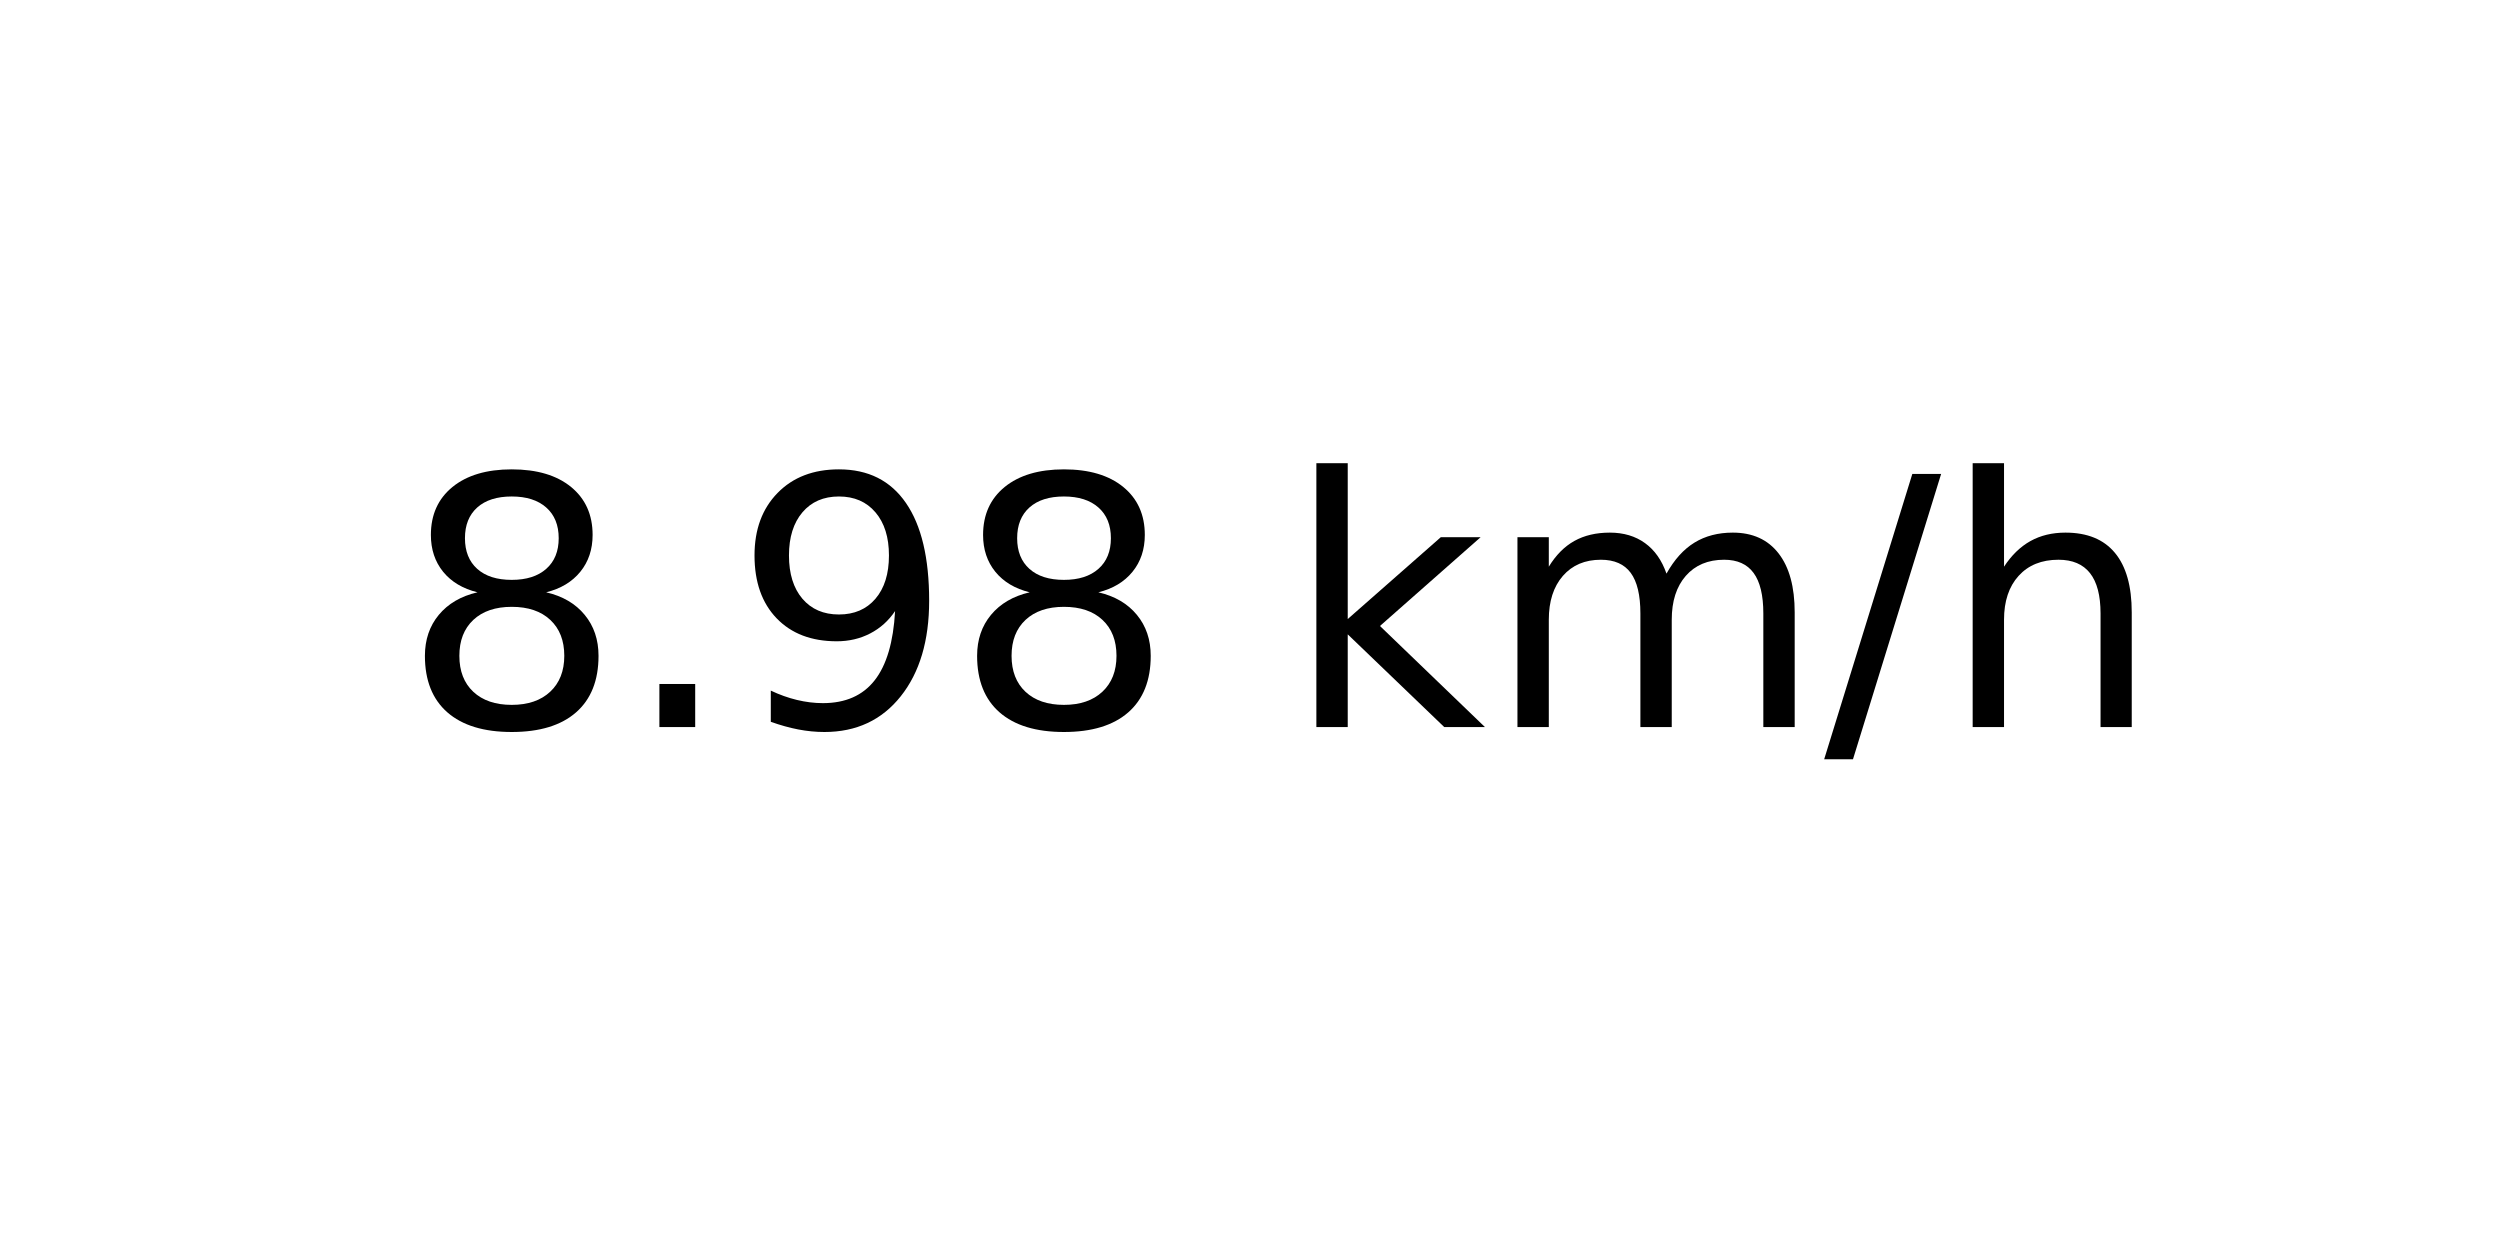
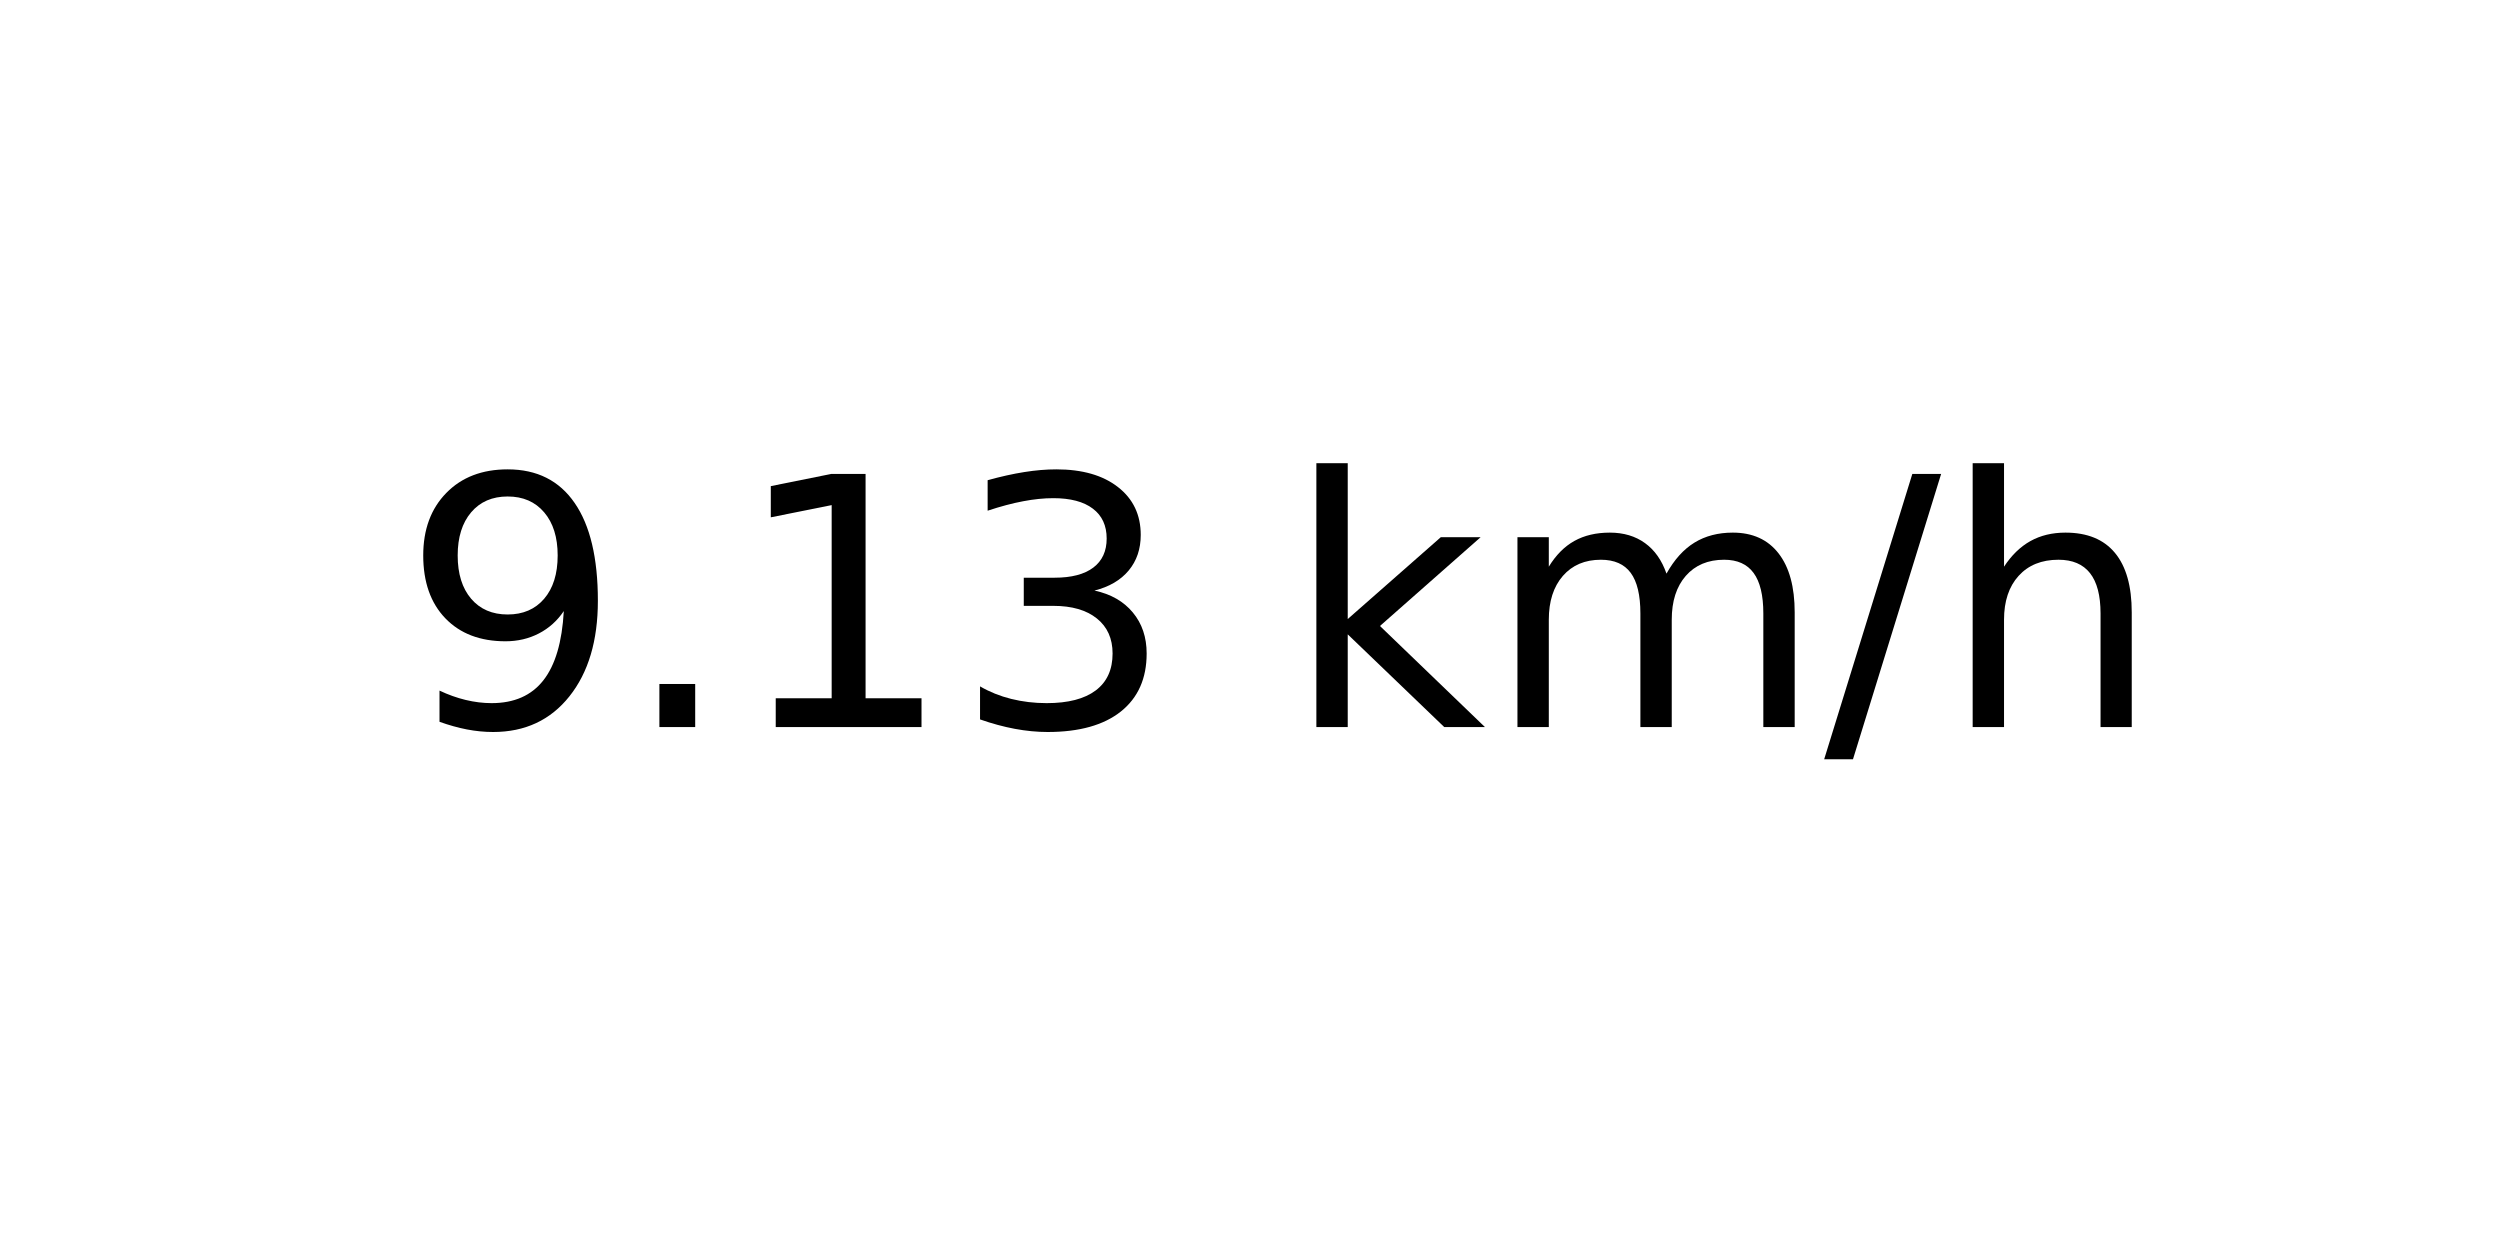
<svg xmlns="http://www.w3.org/2000/svg" xmlns:xlink="http://www.w3.org/1999/xlink" width="72pt" height="36pt" viewBox="0 0 72 36" version="1.1">
  <defs>
    <style type="text/css">*{stroke-linejoin: round; stroke-linecap: butt}</style>
  </defs>
  <g id="figure_1">
    <g id="axes_1">
      <g id="text_1">
        <g transform="translate(11.55937 20.93937) scale(0.1 -0.1)">
          <defs>
-             <path id="DejaVuSans-38" d="M 2034 2216  Q 1584 2216 1326 1975  Q 1069 1734 1069 1313  Q 1069 891 1326 650  Q 1584 409 2034 409  Q 2484 409 2743 651  Q 3003 894 3003 1313  Q 3003 1734 2745 1975  Q 2488 2216 2034 2216  z M 1403 2484  Q 997 2584 770 2862  Q 544 3141 544 3541  Q 544 4100 942 4425  Q 1341 4750 2034 4750  Q 2731 4750 3128 4425  Q 3525 4100 3525 3541  Q 3525 3141 3298 2862  Q 3072 2584 2669 2484  Q 3125 2378 3379 2068  Q 3634 1759 3634 1313  Q 3634 634 3220 271  Q 2806 -91 2034 -91  Q 1263 -91 848 271  Q 434 634 434 1313  Q 434 1759 690 2068  Q 947 2378 1403 2484  z M 1172 3481  Q 1172 3119 1398 2916  Q 1625 2713 2034 2713  Q 2441 2713 2670 2916  Q 2900 3119 2900 3481  Q 2900 3844 2670 4047  Q 2441 4250 2034 4250  Q 1625 4250 1398 4047  Q 1172 3844 1172 3481  z " transform="scale(0.015625)" />
+             <path id="DejaVuSans-39" d="M 703 97  L 703 672  Q 941 559 1184 500  Q 1428 441 1663 441  Q 2288 441 2617 861  Q 2947 1281 2994 2138  Q 2813 1869 2534 1725  Q 2256 1581 1919 1581  Q 1219 1581 811 2004  Q 403 2428 403 3163  Q 403 3881 828 4315  Q 1253 4750 1959 4750  Q 2769 4750 3195 4129  Q 3622 3509 3622 2328  Q 3622 1225 3098 567  Q 2575 -91 1691 -91  Q 1453 -91 1209 -44  Q 966 3 703 97  z M 1959 2075  Q 2384 2075 2632 2365  Q 2881 2656 2881 3163  Q 2881 3666 2632 3958  Q 2384 4250 1959 4250  Q 1534 4250 1286 3958  Q 1038 3666 1038 3163  Q 1038 2656 1286 2365  Q 1534 2075 1959 2075  z " transform="scale(0.015625)" />
            <path id="DejaVuSans-2e" d="M 684 794  L 1344 794  L 1344 0  L 684 0  L 684 794  z " transform="scale(0.015625)" />
-             <path id="DejaVuSans-39" d="M 703 97  L 703 672  Q 941 559 1184 500  Q 1428 441 1663 441  Q 2288 441 2617 861  Q 2947 1281 2994 2138  Q 2813 1869 2534 1725  Q 2256 1581 1919 1581  Q 1219 1581 811 2004  Q 403 2428 403 3163  Q 403 3881 828 4315  Q 1253 4750 1959 4750  Q 2769 4750 3195 4129  Q 3622 3509 3622 2328  Q 3622 1225 3098 567  Q 2575 -91 1691 -91  Q 1453 -91 1209 -44  Q 966 3 703 97  z M 1959 2075  Q 2384 2075 2632 2365  Q 2881 2656 2881 3163  Q 2881 3666 2632 3958  Q 2384 4250 1959 4250  Q 1534 4250 1286 3958  Q 1038 3666 1038 3163  Q 1038 2656 1286 2365  Q 1534 2075 1959 2075  z " transform="scale(0.015625)" />
+             <path id="DejaVuSans-31" d="M 794 531  L 1825 531  L 1825 4091  L 703 3866  L 703 4441  L 1819 4666  L 2450 4666  L 2450 531  L 3481 531  L 3481 0  L 794 0  L 794 531  z " transform="scale(0.015625)" />
+             <path id="DejaVuSans-33" d="M 2597 2516  Q 3050 2419 3304 2112  Q 3559 1806 3559 1356  Q 3559 666 3084 287  Q 2609 -91 1734 -91  Q 1441 -91 1130 -33  Q 819 25 488 141  L 488 750  Q 750 597 1062 519  Q 1375 441 1716 441  Q 2309 441 2620 675  Q 2931 909 2931 1356  Q 2931 1769 2642 2001  Q 2353 2234 1838 2234  L 1294 2234  L 1294 2753  L 1863 2753  Q 2328 2753 2575 2939  Q 2822 3125 2822 3475  Q 2822 3834 2567 4026  Q 2313 4219 1838 4219  Q 1578 4219 1281 4162  Q 984 4106 628 3988  L 628 4550  Q 988 4650 1302 4700  Q 1616 4750 1894 4750  Q 2613 4750 3031 4423  Q 3450 4097 3450 3541  Q 3450 3153 3228 2886  Q 3006 2619 2597 2516  z " transform="scale(0.015625)" />
            <path id="DejaVuSans-20" transform="scale(0.015625)" />
            <path id="DejaVuSans-6b" d="M 581 4863  L 1159 4863  L 1159 1991  L 2875 3500  L 3609 3500  L 1753 1863  L 3688 0  L 2938 0  L 1159 1709  L 1159 0  L 581 0  L 581 4863  z " transform="scale(0.015625)" />
            <path id="DejaVuSans-6d" d="M 3328 2828  Q 3544 3216 3844 3400  Q 4144 3584 4550 3584  Q 5097 3584 5394 3201  Q 5691 2819 5691 2113  L 5691 0  L 5113 0  L 5113 2094  Q 5113 2597 4934 2840  Q 4756 3084 4391 3084  Q 3944 3084 3684 2787  Q 3425 2491 3425 1978  L 3425 0  L 2847 0  L 2847 2094  Q 2847 2600 2669 2842  Q 2491 3084 2119 3084  Q 1678 3084 1418 2786  Q 1159 2488 1159 1978  L 1159 0  L 581 0  L 581 3500  L 1159 3500  L 1159 2956  Q 1356 3278 1631 3431  Q 1906 3584 2284 3584  Q 2666 3584 2933 3390  Q 3200 3197 3328 2828  z " transform="scale(0.015625)" />
            <path id="DejaVuSans-2f" d="M 1625 4666  L 2156 4666  L 531 -594  L 0 -594  L 1625 4666  z " transform="scale(0.015625)" />
            <path id="DejaVuSans-68" d="M 3513 2113  L 3513 0  L 2938 0  L 2938 2094  Q 2938 2591 2744 2837  Q 2550 3084 2163 3084  Q 1697 3084 1428 2787  Q 1159 2491 1159 1978  L 1159 0  L 581 0  L 581 4863  L 1159 4863  L 1159 2956  Q 1366 3272 1645 3428  Q 1925 3584 2291 3584  Q 2894 3584 3203 3211  Q 3513 2838 3513 2113  z " transform="scale(0.015625)" />
          </defs>
-           <use xlink:href="#DejaVuSans-38" />
+           <use xlink:href="#DejaVuSans-39" />
          <use xlink:href="#DejaVuSans-2e" x="63.623" />
-           <use xlink:href="#DejaVuSans-39" x="95.41" />
-           <use xlink:href="#DejaVuSans-38" x="159.033" />
+           <use xlink:href="#DejaVuSans-31" x="95.41" />
+           <use xlink:href="#DejaVuSans-33" x="159.033" />
          <use xlink:href="#DejaVuSans-20" x="222.656" />
          <use xlink:href="#DejaVuSans-6b" x="254.443" />
          <use xlink:href="#DejaVuSans-6d" x="312.354" />
          <use xlink:href="#DejaVuSans-2f" x="409.766" />
          <use xlink:href="#DejaVuSans-68" x="443.457" />
        </g>
      </g>
    </g>
  </g>
</svg>
